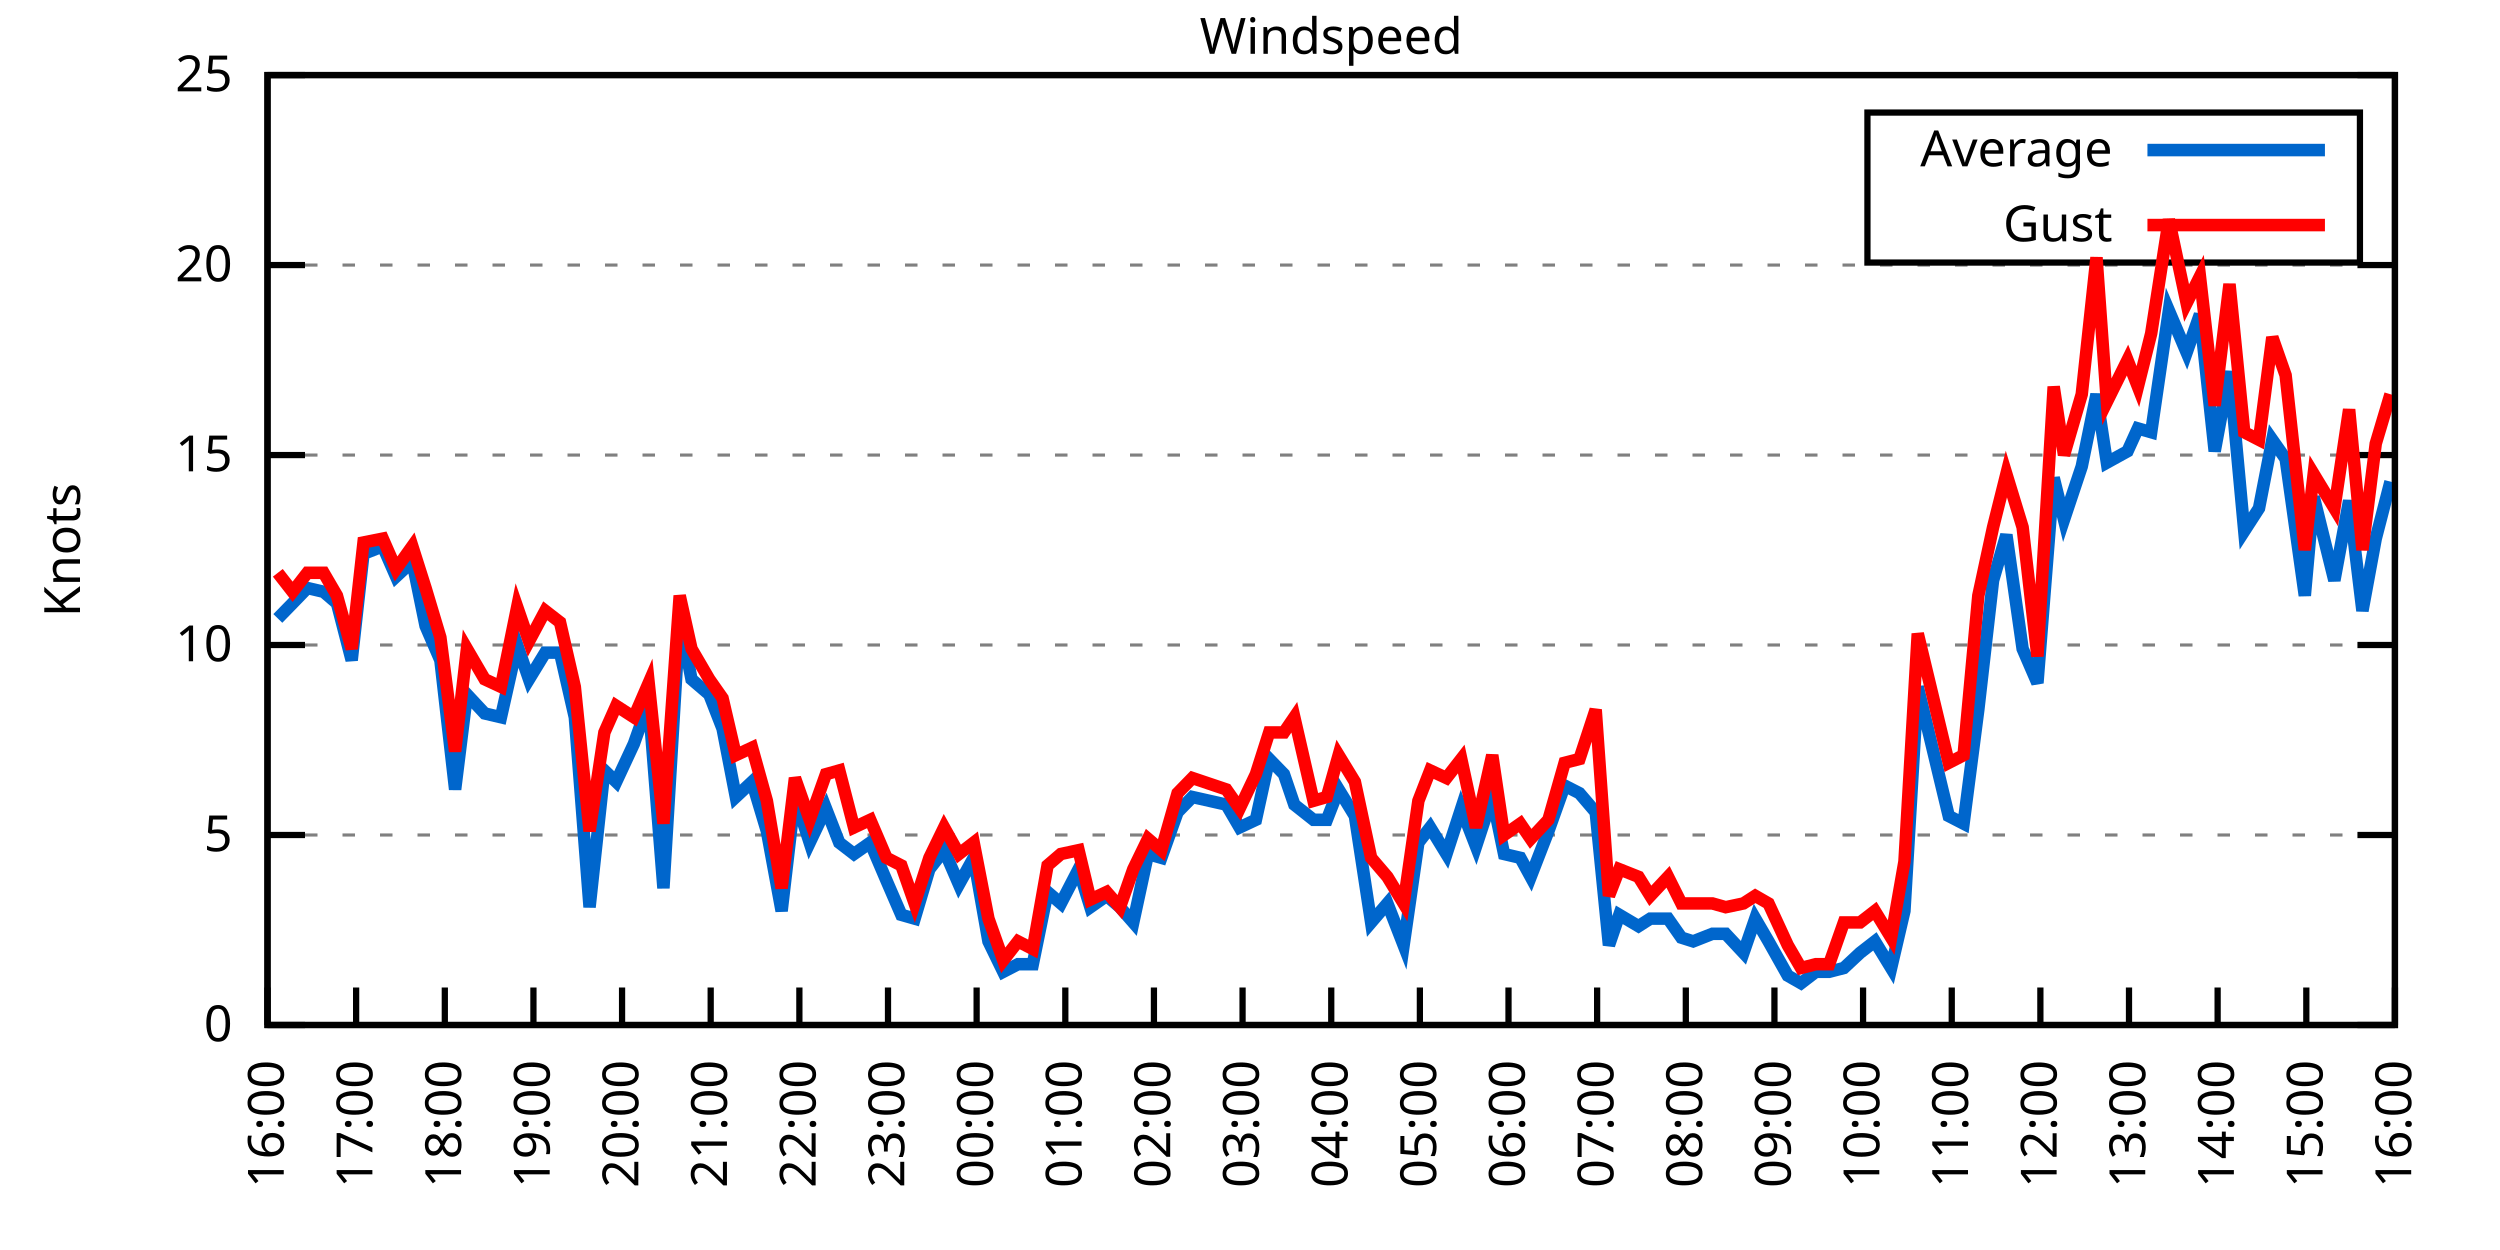
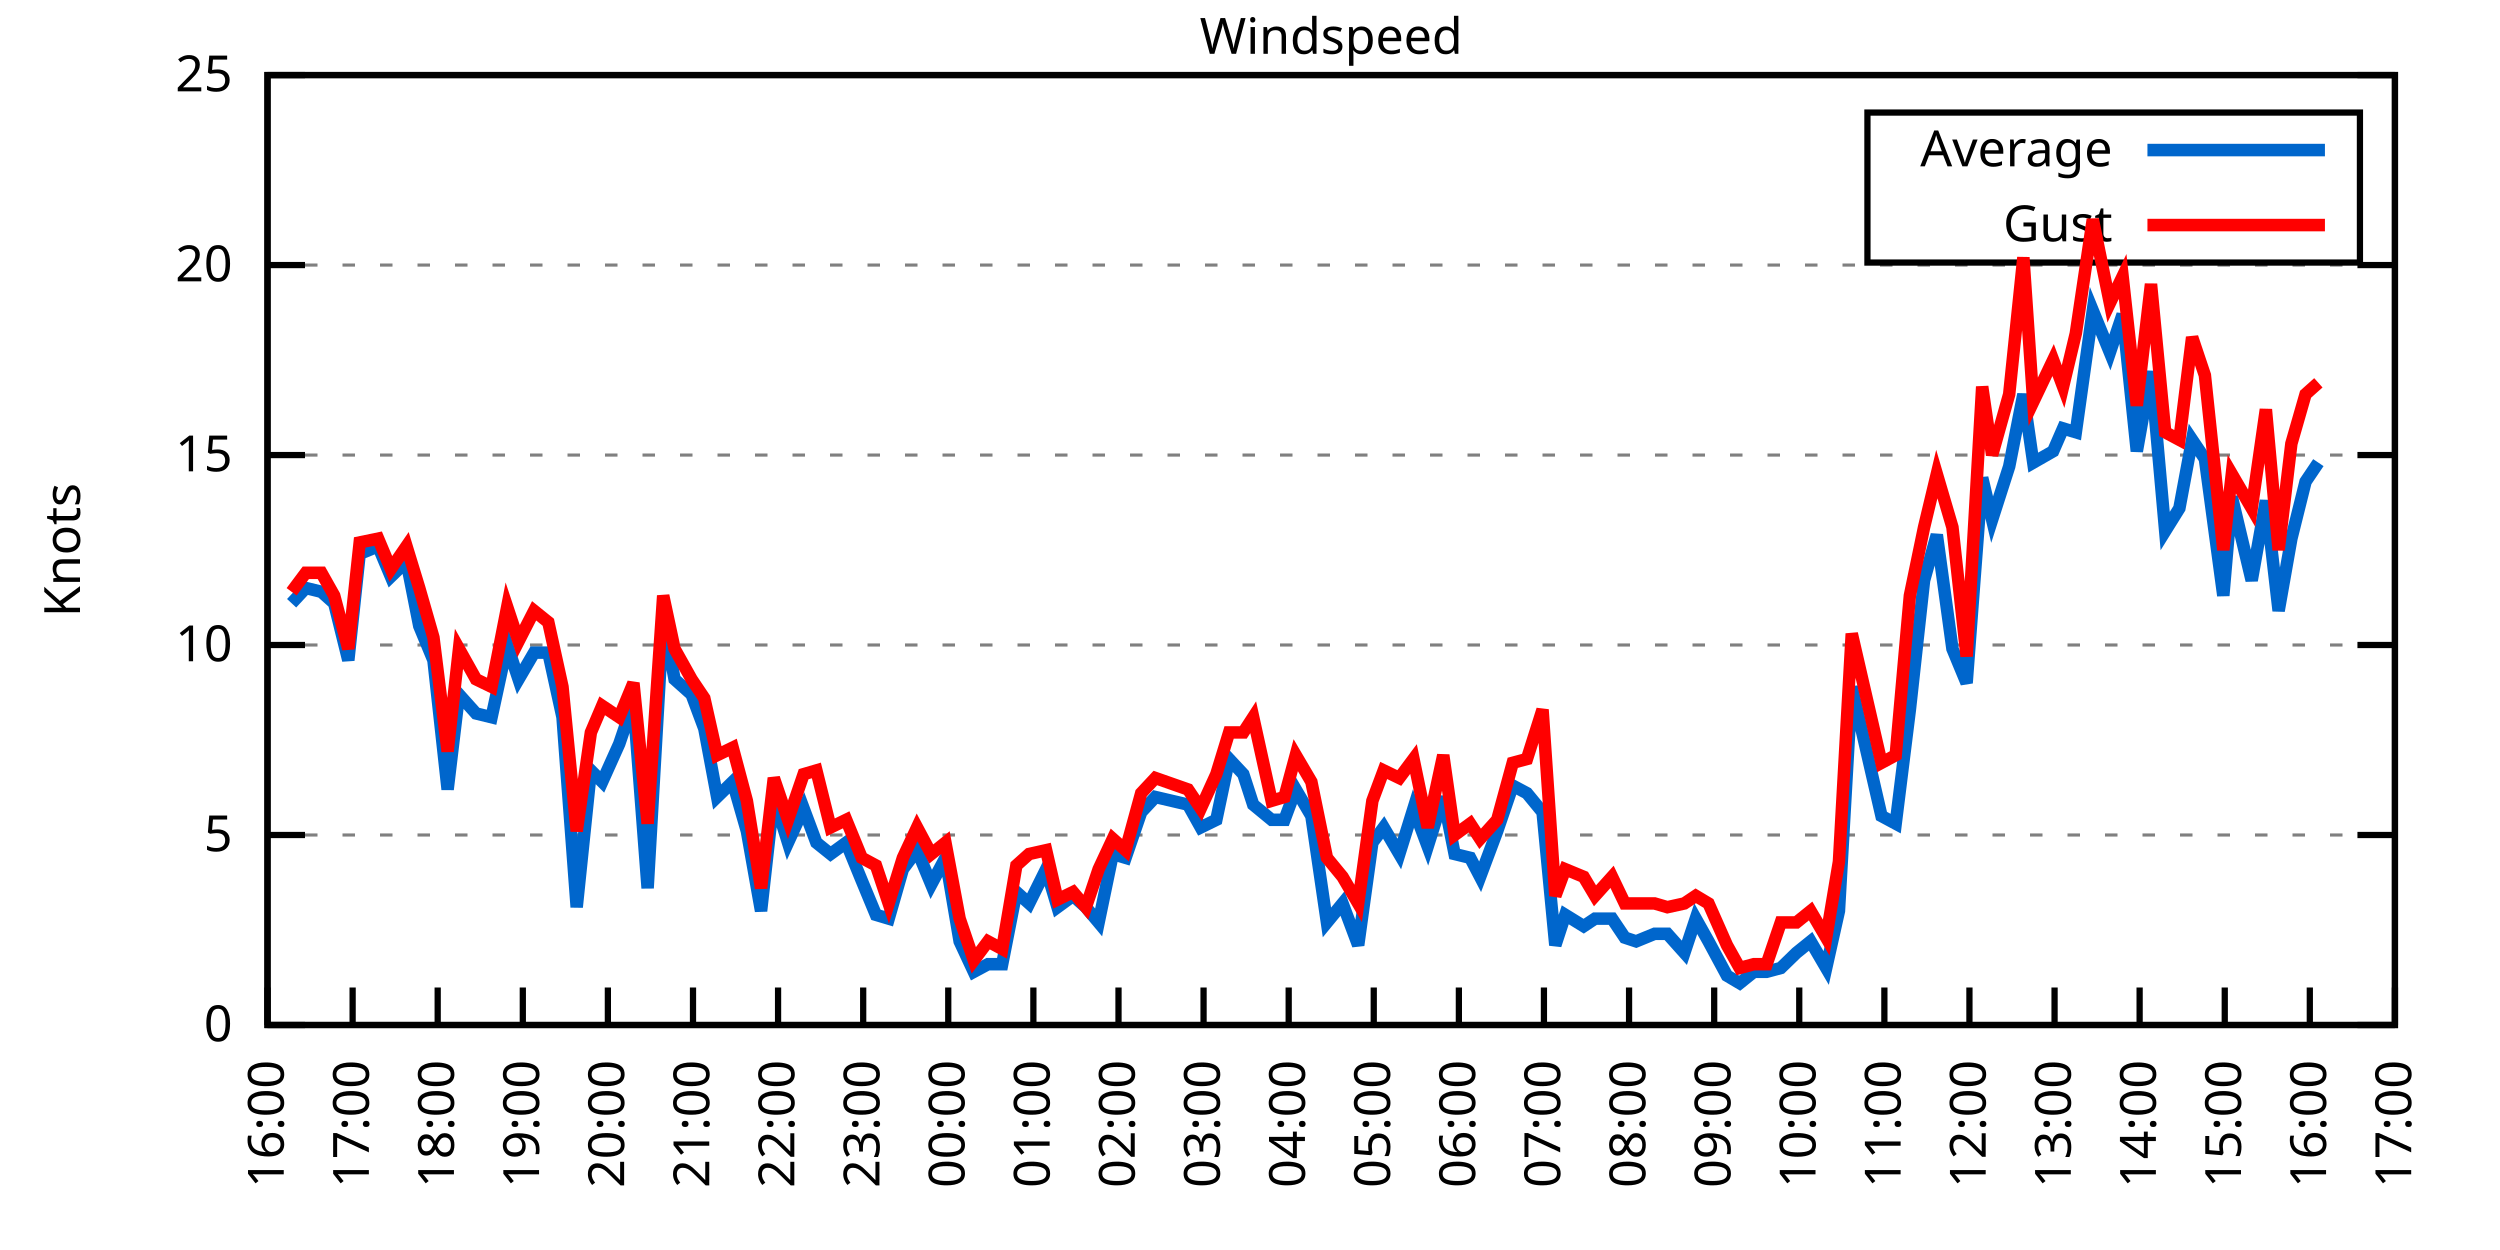
<svg xmlns="http://www.w3.org/2000/svg" xmlns:xlink="http://www.w3.org/1999/xlink" width="400" height="200" viewBox="0 0 400 200">
  <g id="gnuplot_canvas">
    <rect x="0" y="0" width="400" height="200" fill="none" />
    <defs>
      <circle id="gpDot" r="0.5" stroke-width="0.5" stroke="currentColor" />
      <path id="gpPt0" stroke-width="0.333" stroke="currentColor" d="M-1,0 h2 M0,-1 v2" />
      <path id="gpPt1" stroke-width="0.333" stroke="currentColor" d="M-1,-1 L1,1 M1,-1 L-1,1" />
      <path id="gpPt2" stroke-width="0.333" stroke="currentColor" d="M-1,0 L1,0 M0,-1 L0,1 M-1,-1 L1,1 M-1,1 L1,-1" />
      <rect id="gpPt3" stroke-width="0.333" stroke="currentColor" x="-1" y="-1" width="2" height="2" />
      <rect id="gpPt4" stroke-width="0.333" stroke="currentColor" fill="currentColor" x="-1" y="-1" width="2" height="2" />
      <circle id="gpPt5" stroke-width="0.333" stroke="currentColor" cx="0" cy="0" r="1" />
      <use xlink:href="#gpPt5" id="gpPt6" fill="currentColor" stroke="none" />
      <path id="gpPt7" stroke-width="0.333" stroke="currentColor" d="M0,-1.33 L-1.33,0.67 L1.33,0.67 z" />
      <use xlink:href="#gpPt7" id="gpPt8" fill="currentColor" stroke="none" />
      <use xlink:href="#gpPt7" id="gpPt9" stroke="currentColor" transform="rotate(180)" />
      <use xlink:href="#gpPt9" id="gpPt10" fill="currentColor" stroke="none" />
      <use xlink:href="#gpPt3" id="gpPt11" stroke="currentColor" transform="rotate(45)" />
      <use xlink:href="#gpPt11" id="gpPt12" fill="currentColor" stroke="none" />
      <path id="gpPt13" stroke-width="0.333" stroke="currentColor" d="M0,1.330 L1.265,0.411 L0.782,-1.067 L-0.782,-1.076 L-1.265,0.411 z" />
      <use xlink:href="#gpPt13" id="gpPt14" fill="currentColor" stroke="none" />
      <filter id="textbox" filterUnits="objectBoundingBox" x="0" y="0" height="1" width="1">
        <feFlood flood-color="white" flood-opacity="1" result="bgnd" />
        <feComposite in="SourceGraphic" in2="bgnd" operator="atop" />
      </filter>
      <filter id="greybox" filterUnits="objectBoundingBox" x="0" y="0" height="1" width="1">
        <feFlood flood-color="lightgrey" flood-opacity="1" result="grey" />
        <feComposite in="SourceGraphic" in2="grey" operator="atop" />
      </filter>
    </defs>
    <g fill="none" color="white" stroke="currentColor" stroke-width="1.00" stroke-linecap="butt" stroke-linejoin="miter">
</g>
    <g fill="none" color="black" stroke="currentColor" stroke-width="1.00" stroke-linecap="butt" stroke-linejoin="miter">
      <g stroke="none" shape-rendering="crispEdges">
        <polygon fill="rgb(255, 255, 255)" points="42.80,164.00 383.18,164.00 383.18,12.02 42.80,12.02 " />
      </g>
    </g>
    <g fill="none" color="black" stroke="currentColor" stroke-width="1.00" stroke-linecap="butt" stroke-linejoin="miter">
</g>
    <g fill="none" color="black" stroke="black" stroke-width="0.50" stroke-linecap="butt" stroke-linejoin="miter">
</g>
    <g fill="none" color="gray" stroke="currentColor" stroke-width="0.50" stroke-linecap="butt" stroke-linejoin="miter">
      <path stroke="gray" stroke-dasharray="2,4" class="gridline" d="M42.80,164.00 L383.19,164.00  " />
    </g>
    <g fill="none" color="gray" stroke="gray" stroke-width="1.00" stroke-linecap="butt" stroke-linejoin="miter">
</g>
    <g fill="none" color="black" stroke="currentColor" stroke-width="1.00" stroke-linecap="butt" stroke-linejoin="miter">
      <path stroke="black" d="M42.80,164.00 L48.80,164.00 M383.19,164.00 L377.19,164.00  " />
      <g transform="translate(37.20,166.60)" stroke="none" fill="black" font-family="Sans" font-size="8.00" text-anchor="end">
        <text>
          <tspan font-family="Sans"> 0</tspan>
        </text>
      </g>
    </g>
    <g fill="none" color="black" stroke="currentColor" stroke-width="1.00" stroke-linecap="butt" stroke-linejoin="miter">
</g>
    <g fill="none" color="black" stroke="black" stroke-width="0.50" stroke-linecap="butt" stroke-linejoin="miter">
</g>
    <g fill="none" color="gray" stroke="currentColor" stroke-width="0.50" stroke-linecap="butt" stroke-linejoin="miter">
      <path stroke="gray" stroke-dasharray="2,4" class="gridline" d="M42.80,133.60 L383.19,133.60  " />
    </g>
    <g fill="none" color="gray" stroke="gray" stroke-width="1.00" stroke-linecap="butt" stroke-linejoin="miter">
</g>
    <g fill="none" color="black" stroke="currentColor" stroke-width="1.00" stroke-linecap="butt" stroke-linejoin="miter">
      <path stroke="black" d="M42.80,133.60 L48.80,133.60 M383.19,133.60 L377.19,133.60  " />
      <g transform="translate(37.20,136.20)" stroke="none" fill="black" font-family="Sans" font-size="8.00" text-anchor="end">
        <text>
          <tspan font-family="Sans"> 5</tspan>
        </text>
      </g>
    </g>
    <g fill="none" color="black" stroke="currentColor" stroke-width="1.00" stroke-linecap="butt" stroke-linejoin="miter">
</g>
    <g fill="none" color="black" stroke="black" stroke-width="0.50" stroke-linecap="butt" stroke-linejoin="miter">
</g>
    <g fill="none" color="gray" stroke="currentColor" stroke-width="0.50" stroke-linecap="butt" stroke-linejoin="miter">
      <path stroke="gray" stroke-dasharray="2,4" class="gridline" d="M42.80,103.20 L383.19,103.20  " />
    </g>
    <g fill="none" color="gray" stroke="gray" stroke-width="1.00" stroke-linecap="butt" stroke-linejoin="miter">
</g>
    <g fill="none" color="black" stroke="currentColor" stroke-width="1.00" stroke-linecap="butt" stroke-linejoin="miter">
      <path stroke="black" d="M42.80,103.20 L48.80,103.20 M383.19,103.20 L377.19,103.20  " />
      <g transform="translate(37.20,105.80)" stroke="none" fill="black" font-family="Sans" font-size="8.00" text-anchor="end">
        <text>
          <tspan font-family="Sans"> 10</tspan>
        </text>
      </g>
    </g>
    <g fill="none" color="black" stroke="currentColor" stroke-width="1.00" stroke-linecap="butt" stroke-linejoin="miter">
</g>
    <g fill="none" color="black" stroke="black" stroke-width="0.50" stroke-linecap="butt" stroke-linejoin="miter">
</g>
    <g fill="none" color="gray" stroke="currentColor" stroke-width="0.50" stroke-linecap="butt" stroke-linejoin="miter">
      <path stroke="gray" stroke-dasharray="2,4" class="gridline" d="M42.80,72.81 L383.19,72.81  " />
    </g>
    <g fill="none" color="gray" stroke="gray" stroke-width="1.00" stroke-linecap="butt" stroke-linejoin="miter">
</g>
    <g fill="none" color="black" stroke="currentColor" stroke-width="1.00" stroke-linecap="butt" stroke-linejoin="miter">
      <path stroke="black" d="M42.80,72.81 L48.80,72.81 M383.19,72.81 L377.19,72.81  " />
      <g transform="translate(37.20,75.41)" stroke="none" fill="black" font-family="Sans" font-size="8.00" text-anchor="end">
        <text>
          <tspan font-family="Sans"> 15</tspan>
        </text>
      </g>
    </g>
    <g fill="none" color="black" stroke="currentColor" stroke-width="1.00" stroke-linecap="butt" stroke-linejoin="miter">
</g>
    <g fill="none" color="black" stroke="black" stroke-width="0.50" stroke-linecap="butt" stroke-linejoin="miter">
</g>
    <g fill="none" color="gray" stroke="currentColor" stroke-width="0.50" stroke-linecap="butt" stroke-linejoin="miter">
      <path stroke="gray" stroke-dasharray="2,4" class="gridline" d="M42.80,42.41 L383.19,42.41  " />
    </g>
    <g fill="none" color="gray" stroke="gray" stroke-width="1.00" stroke-linecap="butt" stroke-linejoin="miter">
</g>
    <g fill="none" color="black" stroke="currentColor" stroke-width="1.00" stroke-linecap="butt" stroke-linejoin="miter">
      <path stroke="black" d="M42.80,42.41 L48.80,42.41 M383.19,42.41 L377.19,42.41  " />
      <g transform="translate(37.20,45.01)" stroke="none" fill="black" font-family="Sans" font-size="8.00" text-anchor="end">
        <text>
          <tspan font-family="Sans"> 20</tspan>
        </text>
      </g>
    </g>
    <g fill="none" color="black" stroke="currentColor" stroke-width="1.00" stroke-linecap="butt" stroke-linejoin="miter">
</g>
    <g fill="none" color="black" stroke="black" stroke-width="0.50" stroke-linecap="butt" stroke-linejoin="miter">
</g>
    <g fill="none" color="gray" stroke="currentColor" stroke-width="0.50" stroke-linecap="butt" stroke-linejoin="miter">
      <path stroke="gray" stroke-dasharray="2,4" class="gridline" d="M42.80,12.01 L383.19,12.01  " />
    </g>
    <g fill="none" color="gray" stroke="gray" stroke-width="1.00" stroke-linecap="butt" stroke-linejoin="miter">
</g>
    <g fill="none" color="black" stroke="currentColor" stroke-width="1.00" stroke-linecap="butt" stroke-linejoin="miter">
      <path stroke="black" d="M42.80,12.01 L48.80,12.01 M383.19,12.01 L377.19,12.01  " />
      <g transform="translate(37.20,14.61)" stroke="none" fill="black" font-family="Sans" font-size="8.00" text-anchor="end">
        <text>
          <tspan font-family="Sans"> 25</tspan>
        </text>
      </g>
    </g>
    <g fill="none" color="black" stroke="currentColor" stroke-width="1.00" stroke-linecap="butt" stroke-linejoin="miter">
      <path stroke="black" d="M42.80,164.00 L42.80,158.00  " />
      <g transform="translate(45.40,169.60) rotate(270.00)" stroke="none" fill="black" font-family="Sans" font-size="8.00" text-anchor="end">
        <text>
          <tspan font-family="Sans">16:00</tspan>
        </text>
      </g>
    </g>
    <g fill="none" color="black" stroke="currentColor" stroke-width="1.00" stroke-linecap="butt" stroke-linejoin="miter">
-       <path stroke="black" d="M56.98,164.00 L56.98,158.00  " />
-       <g transform="translate(59.58,169.60) rotate(270.00)" stroke="none" fill="black" font-family="Sans" font-size="8.00" text-anchor="end">
+       <path stroke="black" d="M56.42,164.00 L56.42,158.00  " />
+       <g transform="translate(59.02,169.60) rotate(270.00)" stroke="none" fill="black" font-family="Sans" font-size="8.00" text-anchor="end">
        <text>
          <tspan font-family="Sans">17:00</tspan>
        </text>
      </g>
    </g>
    <g fill="none" color="black" stroke="currentColor" stroke-width="1.00" stroke-linecap="butt" stroke-linejoin="miter">
-       <path stroke="black" d="M71.17,164.00 L71.17,158.00  " />
-       <g transform="translate(73.77,169.60) rotate(270.00)" stroke="none" fill="black" font-family="Sans" font-size="8.00" text-anchor="end">
+       <path stroke="black" d="M70.03,164.00 L70.03,158.00  " />
+       <g transform="translate(72.63,169.60) rotate(270.00)" stroke="none" fill="black" font-family="Sans" font-size="8.00" text-anchor="end">
        <text>
          <tspan font-family="Sans">18:00</tspan>
        </text>
      </g>
    </g>
    <g fill="none" color="black" stroke="currentColor" stroke-width="1.00" stroke-linecap="butt" stroke-linejoin="miter">
-       <path stroke="black" d="M85.35,164.00 L85.35,158.00  " />
-       <g transform="translate(87.95,169.60) rotate(270.00)" stroke="none" fill="black" font-family="Sans" font-size="8.00" text-anchor="end">
+       <path stroke="black" d="M83.65,164.00 L83.65,158.00  " />
+       <g transform="translate(86.25,169.60) rotate(270.00)" stroke="none" fill="black" font-family="Sans" font-size="8.00" text-anchor="end">
        <text>
          <tspan font-family="Sans">19:00</tspan>
        </text>
      </g>
    </g>
    <g fill="none" color="black" stroke="currentColor" stroke-width="1.00" stroke-linecap="butt" stroke-linejoin="miter">
-       <path stroke="black" d="M99.53,164.00 L99.53,158.00  " />
-       <g transform="translate(102.13,169.60) rotate(270.00)" stroke="none" fill="black" font-family="Sans" font-size="8.00" text-anchor="end">
+       <path stroke="black" d="M97.26,164.00 L97.26,158.00  " />
+       <g transform="translate(99.86,169.60) rotate(270.00)" stroke="none" fill="black" font-family="Sans" font-size="8.00" text-anchor="end">
        <text>
          <tspan font-family="Sans">20:00</tspan>
        </text>
      </g>
    </g>
    <g fill="none" color="black" stroke="currentColor" stroke-width="1.00" stroke-linecap="butt" stroke-linejoin="miter">
-       <path stroke="black" d="M113.71,164.00 L113.71,158.00  " />
-       <g transform="translate(116.31,169.60) rotate(270.00)" stroke="none" fill="black" font-family="Sans" font-size="8.00" text-anchor="end">
+       <path stroke="black" d="M110.88,164.00 L110.88,158.00  " />
+       <g transform="translate(113.48,169.60) rotate(270.00)" stroke="none" fill="black" font-family="Sans" font-size="8.00" text-anchor="end">
        <text>
          <tspan font-family="Sans">21:00</tspan>
        </text>
      </g>
    </g>
    <g fill="none" color="black" stroke="currentColor" stroke-width="1.00" stroke-linecap="butt" stroke-linejoin="miter">
-       <path stroke="black" d="M127.90,164.00 L127.90,158.00  " />
-       <g transform="translate(130.50,169.60) rotate(270.00)" stroke="none" fill="black" font-family="Sans" font-size="8.00" text-anchor="end">
+       <path stroke="black" d="M124.49,164.00 L124.49,158.00  " />
+       <g transform="translate(127.09,169.60) rotate(270.00)" stroke="none" fill="black" font-family="Sans" font-size="8.00" text-anchor="end">
        <text>
          <tspan font-family="Sans">22:00</tspan>
        </text>
      </g>
    </g>
    <g fill="none" color="black" stroke="currentColor" stroke-width="1.00" stroke-linecap="butt" stroke-linejoin="miter">
-       <path stroke="black" d="M142.08,164.00 L142.08,158.00  " />
-       <g transform="translate(144.68,169.60) rotate(270.00)" stroke="none" fill="black" font-family="Sans" font-size="8.00" text-anchor="end">
+       <path stroke="black" d="M138.11,164.00 L138.11,158.00  " />
+       <g transform="translate(140.71,169.60) rotate(270.00)" stroke="none" fill="black" font-family="Sans" font-size="8.00" text-anchor="end">
        <text>
          <tspan font-family="Sans">23:00</tspan>
        </text>
      </g>
    </g>
    <g fill="none" color="black" stroke="currentColor" stroke-width="1.00" stroke-linecap="butt" stroke-linejoin="miter">
-       <path stroke="black" d="M156.26,164.00 L156.26,158.00  " />
-       <g transform="translate(158.86,169.60) rotate(270.00)" stroke="none" fill="black" font-family="Sans" font-size="8.00" text-anchor="end">
+       <path stroke="black" d="M151.72,164.00 L151.72,158.00  " />
+       <g transform="translate(154.32,169.60) rotate(270.00)" stroke="none" fill="black" font-family="Sans" font-size="8.00" text-anchor="end">
        <text>
          <tspan font-family="Sans">00:00</tspan>
        </text>
      </g>
    </g>
    <g fill="none" color="black" stroke="currentColor" stroke-width="1.00" stroke-linecap="butt" stroke-linejoin="miter">
-       <path stroke="black" d="M170.45,164.00 L170.45,158.00  " />
-       <g transform="translate(173.05,169.60) rotate(270.00)" stroke="none" fill="black" font-family="Sans" font-size="8.00" text-anchor="end">
+       <path stroke="black" d="M165.34,164.00 L165.34,158.00  " />
+       <g transform="translate(167.94,169.60) rotate(270.00)" stroke="none" fill="black" font-family="Sans" font-size="8.00" text-anchor="end">
        <text>
          <tspan font-family="Sans">01:00</tspan>
        </text>
      </g>
    </g>
    <g fill="none" color="black" stroke="currentColor" stroke-width="1.00" stroke-linecap="butt" stroke-linejoin="miter">
-       <path stroke="black" d="M184.63,164.00 L184.63,158.00  " />
-       <g transform="translate(187.23,169.60) rotate(270.00)" stroke="none" fill="black" font-family="Sans" font-size="8.00" text-anchor="end">
+       <path stroke="black" d="M178.96,164.00 L178.96,158.00  " />
+       <g transform="translate(181.56,169.60) rotate(270.00)" stroke="none" fill="black" font-family="Sans" font-size="8.00" text-anchor="end">
        <text>
          <tspan font-family="Sans">02:00</tspan>
        </text>
      </g>
    </g>
    <g fill="none" color="black" stroke="currentColor" stroke-width="1.00" stroke-linecap="butt" stroke-linejoin="miter">
-       <path stroke="black" d="M198.81,164.00 L198.81,158.00  " />
-       <g transform="translate(201.41,169.60) rotate(270.00)" stroke="none" fill="black" font-family="Sans" font-size="8.00" text-anchor="end">
+       <path stroke="black" d="M192.57,164.00 L192.57,158.00  " />
+       <g transform="translate(195.17,169.60) rotate(270.00)" stroke="none" fill="black" font-family="Sans" font-size="8.00" text-anchor="end">
        <text>
          <tspan font-family="Sans">03:00</tspan>
        </text>
      </g>
    </g>
    <g fill="none" color="black" stroke="currentColor" stroke-width="1.00" stroke-linecap="butt" stroke-linejoin="miter">
-       <path stroke="black" d="M213.00,164.00 L213.00,158.00  " />
-       <g transform="translate(215.60,169.60) rotate(270.00)" stroke="none" fill="black" font-family="Sans" font-size="8.00" text-anchor="end">
+       <path stroke="black" d="M206.19,164.00 L206.19,158.00  " />
+       <g transform="translate(208.79,169.60) rotate(270.00)" stroke="none" fill="black" font-family="Sans" font-size="8.00" text-anchor="end">
        <text>
          <tspan font-family="Sans">04:00</tspan>
        </text>
      </g>
    </g>
    <g fill="none" color="black" stroke="currentColor" stroke-width="1.00" stroke-linecap="butt" stroke-linejoin="miter">
-       <path stroke="black" d="M227.18,164.00 L227.18,158.00  " />
-       <g transform="translate(229.78,169.60) rotate(270.00)" stroke="none" fill="black" font-family="Sans" font-size="8.00" text-anchor="end">
+       <path stroke="black" d="M219.80,164.00 L219.80,158.00  " />
+       <g transform="translate(222.40,169.60) rotate(270.00)" stroke="none" fill="black" font-family="Sans" font-size="8.00" text-anchor="end">
        <text>
          <tspan font-family="Sans">05:00</tspan>
        </text>
      </g>
    </g>
    <g fill="none" color="black" stroke="currentColor" stroke-width="1.00" stroke-linecap="butt" stroke-linejoin="miter">
-       <path stroke="black" d="M241.36,164.00 L241.36,158.00  " />
-       <g transform="translate(243.96,169.60) rotate(270.00)" stroke="none" fill="black" font-family="Sans" font-size="8.00" text-anchor="end">
+       <path stroke="black" d="M233.42,164.00 L233.42,158.00  " />
+       <g transform="translate(236.02,169.60) rotate(270.00)" stroke="none" fill="black" font-family="Sans" font-size="8.00" text-anchor="end">
        <text>
          <tspan font-family="Sans">06:00</tspan>
        </text>
      </g>
    </g>
    <g fill="none" color="black" stroke="currentColor" stroke-width="1.00" stroke-linecap="butt" stroke-linejoin="miter">
-       <path stroke="black" d="M255.54,164.00 L255.54,158.00  " />
-       <g transform="translate(258.14,169.60) rotate(270.00)" stroke="none" fill="black" font-family="Sans" font-size="8.00" text-anchor="end">
+       <path stroke="black" d="M247.03,164.00 L247.03,158.00  " />
+       <g transform="translate(249.63,169.60) rotate(270.00)" stroke="none" fill="black" font-family="Sans" font-size="8.00" text-anchor="end">
        <text>
          <tspan font-family="Sans">07:00</tspan>
        </text>
      </g>
    </g>
    <g fill="none" color="black" stroke="currentColor" stroke-width="1.00" stroke-linecap="butt" stroke-linejoin="miter">
-       <path stroke="black" d="M269.73,164.00 L269.73,158.00  " />
-       <g transform="translate(272.33,169.60) rotate(270.00)" stroke="none" fill="black" font-family="Sans" font-size="8.00" text-anchor="end">
+       <path stroke="black" d="M260.65,164.00 L260.65,158.00  " />
+       <g transform="translate(263.25,169.60) rotate(270.00)" stroke="none" fill="black" font-family="Sans" font-size="8.00" text-anchor="end">
        <text>
          <tspan font-family="Sans">08:00</tspan>
        </text>
      </g>
    </g>
    <g fill="none" color="black" stroke="currentColor" stroke-width="1.00" stroke-linecap="butt" stroke-linejoin="miter">
-       <path stroke="black" d="M283.91,164.00 L283.91,158.00  " />
-       <g transform="translate(286.51,169.60) rotate(270.00)" stroke="none" fill="black" font-family="Sans" font-size="8.00" text-anchor="end">
+       <path stroke="black" d="M274.27,164.00 L274.27,158.00  " />
+       <g transform="translate(276.87,169.60) rotate(270.00)" stroke="none" fill="black" font-family="Sans" font-size="8.00" text-anchor="end">
        <text>
          <tspan font-family="Sans">09:00</tspan>
        </text>
      </g>
    </g>
    <g fill="none" color="black" stroke="currentColor" stroke-width="1.00" stroke-linecap="butt" stroke-linejoin="miter">
-       <path stroke="black" d="M298.09,164.00 L298.09,158.00  " />
-       <g transform="translate(300.69,169.60) rotate(270.00)" stroke="none" fill="black" font-family="Sans" font-size="8.00" text-anchor="end">
+       <path stroke="black" d="M287.88,164.00 L287.88,158.00  " />
+       <g transform="translate(290.48,169.60) rotate(270.00)" stroke="none" fill="black" font-family="Sans" font-size="8.00" text-anchor="end">
        <text>
          <tspan font-family="Sans">10:00</tspan>
        </text>
      </g>
    </g>
    <g fill="none" color="black" stroke="currentColor" stroke-width="1.00" stroke-linecap="butt" stroke-linejoin="miter">
-       <path stroke="black" d="M312.28,164.00 L312.28,158.00  " />
-       <g transform="translate(314.88,169.60) rotate(270.00)" stroke="none" fill="black" font-family="Sans" font-size="8.00" text-anchor="end">
+       <path stroke="black" d="M301.50,164.00 L301.50,158.00  " />
+       <g transform="translate(304.10,169.60) rotate(270.00)" stroke="none" fill="black" font-family="Sans" font-size="8.00" text-anchor="end">
        <text>
          <tspan font-family="Sans">11:00</tspan>
        </text>
      </g>
    </g>
    <g fill="none" color="black" stroke="currentColor" stroke-width="1.00" stroke-linecap="butt" stroke-linejoin="miter">
-       <path stroke="black" d="M326.46,164.00 L326.46,158.00  " />
-       <g transform="translate(329.06,169.60) rotate(270.00)" stroke="none" fill="black" font-family="Sans" font-size="8.00" text-anchor="end">
+       <path stroke="black" d="M315.11,164.00 L315.11,158.00  " />
+       <g transform="translate(317.71,169.60) rotate(270.00)" stroke="none" fill="black" font-family="Sans" font-size="8.00" text-anchor="end">
        <text>
          <tspan font-family="Sans">12:00</tspan>
        </text>
      </g>
    </g>
    <g fill="none" color="black" stroke="currentColor" stroke-width="1.00" stroke-linecap="butt" stroke-linejoin="miter">
-       <path stroke="black" d="M340.64,164.00 L340.64,158.00  " />
-       <g transform="translate(343.24,169.60) rotate(270.00)" stroke="none" fill="black" font-family="Sans" font-size="8.00" text-anchor="end">
+       <path stroke="black" d="M328.73,164.00 L328.73,158.00  " />
+       <g transform="translate(331.33,169.60) rotate(270.00)" stroke="none" fill="black" font-family="Sans" font-size="8.00" text-anchor="end">
        <text>
          <tspan font-family="Sans">13:00</tspan>
        </text>
      </g>
    </g>
    <g fill="none" color="black" stroke="currentColor" stroke-width="1.00" stroke-linecap="butt" stroke-linejoin="miter">
-       <path stroke="black" d="M354.82,164.00 L354.82,158.00  " />
-       <g transform="translate(357.42,169.60) rotate(270.00)" stroke="none" fill="black" font-family="Sans" font-size="8.00" text-anchor="end">
+       <path stroke="black" d="M342.34,164.00 L342.34,158.00  " />
+       <g transform="translate(344.94,169.60) rotate(270.00)" stroke="none" fill="black" font-family="Sans" font-size="8.00" text-anchor="end">
        <text>
          <tspan font-family="Sans">14:00</tspan>
        </text>
      </g>
    </g>
    <g fill="none" color="black" stroke="currentColor" stroke-width="1.00" stroke-linecap="butt" stroke-linejoin="miter">
-       <path stroke="black" d="M369.01,164.00 L369.01,158.00  " />
-       <g transform="translate(371.61,169.60) rotate(270.00)" stroke="none" fill="black" font-family="Sans" font-size="8.00" text-anchor="end">
+       <path stroke="black" d="M355.96,164.00 L355.96,158.00  " />
+       <g transform="translate(358.56,169.60) rotate(270.00)" stroke="none" fill="black" font-family="Sans" font-size="8.00" text-anchor="end">
        <text>
          <tspan font-family="Sans">15:00</tspan>
+         </text>
+       </g>
+     </g>
+     <g fill="none" color="black" stroke="currentColor" stroke-width="1.00" stroke-linecap="butt" stroke-linejoin="miter">
+       <path stroke="black" d="M369.57,164.00 L369.57,158.00  " />
+       <g transform="translate(372.17,169.60) rotate(270.00)" stroke="none" fill="black" font-family="Sans" font-size="8.00" text-anchor="end">
+         <text>
+           <tspan font-family="Sans">16:00</tspan>
        </text>
      </g>
    </g>
    <g fill="none" color="black" stroke="currentColor" stroke-width="1.00" stroke-linecap="butt" stroke-linejoin="miter">
      <path stroke="black" d="M383.19,164.00 L383.19,158.00  " />
      <g transform="translate(385.79,169.60) rotate(270.00)" stroke="none" fill="black" font-family="Sans" font-size="8.00" text-anchor="end">
        <text>
-           <tspan font-family="Sans">16:00</tspan>
+           <tspan font-family="Sans">17:00</tspan>
        </text>
      </g>
    </g>
    <g fill="none" color="black" stroke="currentColor" stroke-width="1.00" stroke-linecap="butt" stroke-linejoin="miter">
</g>
    <g fill="none" color="black" stroke="currentColor" stroke-width="1.00" stroke-linecap="butt" stroke-linejoin="miter">
      <path stroke="black" d="M42.80,12.01 L42.80,164.00 L383.19,164.00 L383.19,12.01 L42.80,12.01 Z  " />
    </g>
    <g fill="none" color="black" stroke="currentColor" stroke-width="1.00" stroke-linecap="butt" stroke-linejoin="miter">
</g>
    <g fill="none" color="black" stroke="currentColor" stroke-width="1.00" stroke-linecap="butt" stroke-linejoin="miter">
      <path stroke="black" d="M298.79,42.01 L298.79,18.01 L377.59,18.01 L377.59,42.01 L298.79,42.01 Z  " />
    </g>
    <g id="Windspeed_plot_1">
      <g fill="none" color="white" stroke="black" stroke-width="2.00" stroke-linecap="butt" stroke-linejoin="miter">
</g>
      <g fill="none" color="black" stroke="currentColor" stroke-width="2.00" stroke-linecap="butt" stroke-linejoin="miter">
        <g transform="translate(337.99,26.61)" stroke="none" fill="black" font-family="Sans" font-size="8.00" text-anchor="end">
          <text>
            <tspan font-family="Sans">Average</tspan>
          </text>
        </g>
      </g>
      <g fill="none" color="black" stroke="currentColor" stroke-width="2.00" stroke-linecap="butt" stroke-linejoin="miter">
-         <path stroke="rgb(  0, 102, 204)" d="M343.59,24.01 L371.99,24.01 M44.45,98.95 L46.82,96.52 L49.18,94.08 L51.78,94.69 L53.91,96.52 L56.27,105.64   L58.16,88.61 L61.24,87.40 L63.37,92.26 L65.97,89.83 L68.09,100.16 L70.46,105.64 L72.82,126.31 L74.71,111.11   L77.55,114.15 L80.15,114.76 L82.75,103.20 L84.64,108.68 L87.24,104.42 L89.60,104.42 L91.97,114.76 L94.33,145.15   L96.70,123.27 L98.59,125.09 L101.42,119.01 L103.79,112.32 L106.15,142.11 L108.75,98.95 L110.64,108.68 L113.48,111.11   L115.61,116.58 L117.73,127.52 L120.33,125.09 L122.70,132.99 L125.06,145.76 L127.19,127.52 L129.55,134.82 L132.15,129.35   L134.28,134.82 L136.64,136.64 L139.24,134.82 L141.84,140.90 L144.21,146.37 L146.34,146.98 L148.70,139.07 L151.06,136.03   L153.43,141.51 L155.79,137.25 L158.15,150.62 L160.52,155.49 L162.88,154.27 L165.25,154.27 L167.61,142.72 L169.74,144.55   L172.57,139.07 L174.46,145.15 L177.06,143.33 L179.19,145.15 L181.32,147.59 L183.68,136.64 L185.81,137.25 L188.41,129.95   L190.78,127.52 L196.21,128.74 L198.34,132.39 L200.94,131.17 L203.07,121.44 L205.43,123.87 L207.09,128.74 L210.16,131.17   L212.29,131.17 L214.18,126.31 L216.78,130.56 L219.38,147.59 L221.98,144.55 L224.58,151.23 L226.94,134.82 L228.83,132.39   L231.43,136.64 L233.80,129.35 L236.16,135.43 L238.76,127.52 L240.65,136.64 L243.25,137.25 L244.91,140.29 L247.74,132.99   L250.34,125.70 L252.71,126.91 L255.31,129.95 L257.43,151.23 L259.09,146.37 L262.16,148.19 L264.05,146.98 L266.89,146.98   L269.02,150.02 L270.91,150.62 L273.98,149.41 L276.11,149.41 L278.95,152.45 L280.84,146.98 L282.96,150.62 L286.04,156.10   L288.16,157.31 L290.53,155.49 L292.66,155.49 L295.02,154.88 L297.62,152.45 L299.98,150.62 L302.58,154.88 L304.71,145.76   L306.84,109.89 L311.80,130.56 L314.17,131.78 L316.53,113.54 L318.89,92.87 L321.02,85.57 L323.62,103.81 L325.99,109.28   L328.59,76.45 L330.24,83.14 L333.08,74.63 L335.44,63.08 L337.10,74.02 L340.40,72.20 L342.06,68.55 L344.19,69.16   L347.02,49.70 L349.86,56.39 L351.99,50.31 L354.35,72.20 L356.72,59.43 L359.08,84.97 L361.44,81.32 L363.57,70.37   L365.70,73.41 L368.77,95.30 L370.19,79.49 L373.50,92.87 L375.86,80.10 L377.99,97.73 L380.12,86.18 L382.48,77.06    " />
+         <path stroke="rgb(  0, 102, 204)" d="M343.59,24.01 L371.99,24.01 M46.66,96.52 L48.93,94.08 L51.42,94.69 L53.47,96.52 L55.73,105.64 L57.55,88.61   L60.50,87.40 L62.54,92.26 L65.04,89.83 L67.08,100.16 L69.35,105.64 L71.62,126.31 L73.44,111.11 L76.16,114.15   L78.65,114.76 L81.15,103.20 L82.97,108.68 L85.46,104.42 L87.73,104.42 L90.00,114.76 L92.27,145.15 L94.54,123.27   L96.35,125.09 L99.08,119.01 L101.35,112.32 L103.62,142.11 L106.11,98.95 L107.93,108.68 L110.65,111.11 L112.69,116.58   L114.74,127.52 L117.23,125.09 L119.50,132.99 L121.77,145.76 L123.81,127.52 L126.08,134.82 L128.58,129.35 L130.62,134.82   L132.89,136.64 L135.39,134.82 L137.88,140.90 L140.15,146.37 L142.19,146.98 L144.46,139.07 L146.73,136.03 L149.00,141.51   L151.27,137.25 L153.54,150.62 L155.81,155.49 L158.08,154.27 L160.35,154.27 L162.62,142.72 L164.66,144.55 L167.38,139.07   L169.20,145.15 L171.69,143.33 L173.74,145.15 L175.78,147.59 L178.05,136.64 L180.09,137.25 L182.59,129.95 L184.86,127.52   L190.08,128.74 L192.12,132.39 L194.61,131.17 L196.66,121.44 L198.93,123.87 L200.51,128.74 L203.46,131.17 L205.51,131.17   L207.32,126.31 L209.82,130.56 L212.31,147.59 L214.81,144.55 L217.31,151.23 L219.58,134.82 L221.39,132.39 L223.89,136.64   L226.16,129.35 L228.43,135.43 L230.92,127.52 L232.74,136.64 L235.23,137.25 L236.82,140.29 L239.55,132.99 L242.04,125.70   L244.31,126.91 L246.81,129.95 L248.85,151.23 L250.44,146.37 L253.39,148.19 L255.20,146.98 L257.93,146.98 L259.97,150.02   L261.78,150.62 L264.73,149.41 L266.78,149.41 L269.50,152.45 L271.32,146.98 L273.36,150.62 L276.31,156.10 L278.35,157.31   L280.62,155.49 L282.66,155.49 L284.93,154.88 L287.43,152.45 L289.70,150.62 L292.19,154.88 L294.23,145.76 L296.28,109.89   L301.04,130.56 L303.31,131.78 L305.58,113.54 L307.85,92.87 L309.89,85.57 L312.39,103.81 L314.66,109.28 L317.15,76.45   L318.74,83.14 L321.47,74.63 L323.74,63.08 L325.32,74.02 L328.50,72.20 L330.09,68.55 L332.13,69.16 L334.85,49.70   L337.58,56.39 L339.62,50.31 L341.89,72.20 L344.16,59.43 L346.43,84.97 L348.70,81.32 L350.74,70.37 L352.78,73.41   L355.73,95.30 L357.09,79.49 L360.27,92.87 L362.54,80.10 L364.58,97.73 L366.62,86.18 L368.89,77.06 L370.94,74.02    " />
      </g>
    </g>
    <g id="Windspeed_plot_2">
      <g fill="none" color="black" stroke="currentColor" stroke-width="2.00" stroke-linecap="butt" stroke-linejoin="miter">
        <g transform="translate(337.99,38.61)" stroke="none" fill="black" font-family="Sans" font-size="8.00" text-anchor="end">
          <text>
            <tspan font-family="Sans">Gust</tspan>
          </text>
        </g>
      </g>
      <g fill="none" color="black" stroke="currentColor" stroke-width="2.00" stroke-linecap="butt" stroke-linejoin="miter">
-         <path stroke="rgb(255,   0,   0)" d="M343.59,36.01 L371.99,36.01 M44.45,91.65 L46.82,94.69 L49.18,91.65 L51.78,91.65 L53.91,95.30 L56.27,103.81   L58.16,86.79 L61.24,86.18 L63.37,91.04 L65.97,87.40 L68.09,94.08 L70.46,101.99 L72.82,120.23 L74.71,103.81   L77.55,108.68 L80.15,109.89 L82.75,97.12 L84.64,102.60 L87.24,97.73 L89.60,99.56 L91.97,109.89 L94.33,132.99   L96.70,117.19 L98.59,112.93 L101.42,114.76 L103.79,109.28 L106.15,131.78 L108.75,95.30 L110.64,103.81 L113.48,108.68   L115.61,111.72 L117.73,120.83 L120.33,119.62 L122.70,128.13 L125.06,142.11 L127.19,124.48 L129.55,131.17 L132.15,123.87   L134.28,123.27 L136.64,132.39 L139.24,131.17 L141.84,137.25 L144.21,138.47 L146.34,144.55 L148.70,137.25 L151.06,132.39   L153.43,136.64 L155.79,134.82 L158.15,146.98 L160.52,153.66 L162.88,150.62 L165.25,151.84 L167.61,138.47 L169.74,136.64   L172.57,136.03 L174.46,143.94 L177.06,142.72 L179.19,145.15 L181.32,139.07 L183.68,134.21 L185.81,136.03 L188.41,126.91   L190.78,124.48 L196.21,126.31 L198.34,129.35 L200.94,123.87 L203.07,117.19 L205.43,117.19 L207.09,114.76 L210.16,128.13   L212.29,127.52 L214.18,120.83 L216.78,125.09 L219.38,137.25 L221.98,140.29 L224.58,144.55 L226.94,128.13 L228.83,123.27   L231.43,124.48 L233.80,121.44 L236.16,132.39 L238.76,120.83 L240.65,133.60 L243.25,131.78 L244.91,134.21 L247.74,131.17   L250.34,122.05 L252.71,121.44 L255.31,113.54 L257.43,143.33 L259.09,139.07 L262.16,140.29 L264.05,143.33 L266.89,140.29   L269.02,144.55 L270.91,144.55 L273.98,144.55 L276.11,145.15 L278.95,144.55 L280.84,143.33 L282.96,144.55 L286.04,151.23   L288.16,154.88 L290.53,154.27 L292.66,154.27 L295.02,147.59 L297.62,147.59 L299.98,145.76 L302.58,150.02 L304.71,137.86   L306.84,101.38 L311.80,122.05 L314.17,120.83 L316.53,95.30 L318.89,84.36 L321.02,75.85 L323.62,84.36 L325.99,105.03   L328.59,61.86 L330.24,72.81 L333.08,63.08 L335.44,41.19 L337.10,64.29 L340.40,57.61 L342.06,61.86 L344.19,53.35   L347.02,35.11 L349.86,48.49 L351.99,44.23 L354.35,64.90 L356.72,45.45 L359.08,69.16 L361.44,70.37 L363.57,53.96   L365.70,60.04 L368.77,88.00 L370.19,75.85 L373.50,81.32 L375.86,65.51 L377.99,88.00 L380.12,70.98 L382.48,63.08    " />
+         <path stroke="rgb(255,   0,   0)" d="M343.59,36.01 L371.99,36.01 M46.66,94.69 L48.93,91.65 L51.42,91.65 L53.47,95.30 L55.73,103.81 L57.55,86.79   L60.50,86.18 L62.54,91.04 L65.04,87.40 L67.08,94.08 L69.35,101.99 L71.62,120.23 L73.44,103.81 L76.16,108.68   L78.65,109.89 L81.15,97.12 L82.97,102.60 L85.46,97.73 L87.73,99.56 L90.00,109.89 L92.27,132.99 L94.54,117.19   L96.35,112.93 L99.08,114.76 L101.35,109.28 L103.62,131.78 L106.11,95.30 L107.93,103.81 L110.65,108.68 L112.69,111.72   L114.74,120.83 L117.23,119.62 L119.50,128.13 L121.77,142.11 L123.81,124.48 L126.08,131.17 L128.58,123.87 L130.62,123.27   L132.89,132.39 L135.39,131.17 L137.88,137.25 L140.15,138.47 L142.19,144.55 L144.46,137.25 L146.73,132.39 L149.00,136.64   L151.27,134.82 L153.54,146.98 L155.81,153.66 L158.08,150.62 L160.35,151.84 L162.62,138.47 L164.66,136.64 L167.38,136.03   L169.20,143.94 L171.69,142.72 L173.74,145.15 L175.78,139.07 L178.05,134.21 L180.09,136.03 L182.59,126.91 L184.86,124.48   L190.08,126.31 L192.12,129.35 L194.61,123.87 L196.66,117.19 L198.93,117.19 L200.51,114.76 L203.46,128.13 L205.51,127.52   L207.32,120.83 L209.82,125.09 L212.31,137.25 L214.81,140.29 L217.31,144.55 L219.58,128.13 L221.39,123.27 L223.89,124.48   L226.16,121.44 L228.43,132.39 L230.92,120.83 L232.74,133.60 L235.23,131.78 L236.82,134.21 L239.55,131.17 L242.04,122.05   L244.31,121.44 L246.81,113.54 L248.85,143.33 L250.44,139.07 L253.39,140.29 L255.20,143.33 L257.93,140.29 L259.97,144.55   L261.78,144.55 L264.73,144.55 L266.78,145.15 L269.50,144.55 L271.32,143.33 L273.36,144.55 L276.31,151.23 L278.35,154.88   L280.62,154.27 L282.66,154.27 L284.93,147.59 L287.43,147.59 L289.70,145.76 L292.19,150.02 L294.23,137.86 L296.28,101.38   L301.04,122.05 L303.31,120.83 L305.58,95.30 L307.85,84.36 L309.89,75.85 L312.39,84.36 L314.66,105.03 L317.15,61.86   L318.74,72.81 L321.47,63.08 L323.74,41.19 L325.32,64.29 L328.50,57.61 L330.09,61.86 L332.13,53.35 L334.85,35.11   L337.58,48.49 L339.62,44.23 L341.89,64.90 L344.16,45.45 L346.43,69.16 L348.70,70.37 L350.74,53.96 L352.78,60.04   L355.73,88.00 L357.09,75.85 L360.27,81.32 L362.54,65.51 L364.58,88.00 L366.62,70.98 L368.89,63.08 L370.94,61.25    " />
      </g>
    </g>
    <g fill="none" color="black" stroke="currentColor" stroke-width="2.00" stroke-linecap="butt" stroke-linejoin="miter">
</g>
    <g fill="none" color="black" stroke="black" stroke-width="1.00" stroke-linecap="butt" stroke-linejoin="miter">
</g>
    <g fill="none" color="black" stroke="currentColor" stroke-width="1.00" stroke-linecap="butt" stroke-linejoin="miter">
      <path stroke="black" d="M42.80,12.01 L42.80,164.00 L383.19,164.00 L383.19,12.01 L42.80,12.01 Z  " />
      <g transform="translate(12.80,88.01) rotate(270.00)" stroke="none" fill="black" font-family="Sans" font-size="8.00" text-anchor="middle">
        <text>
          <tspan font-family="Sans">Knots</tspan>
        </text>
      </g>
    </g>
    <g fill="none" color="black" stroke="currentColor" stroke-width="1.00" stroke-linecap="butt" stroke-linejoin="miter">
</g>
    <g fill="none" color="black" stroke="currentColor" stroke-width="1.00" stroke-linecap="butt" stroke-linejoin="miter">
      <g transform="translate(212.99,8.61)" stroke="none" fill="black" font-family="Sans" font-size="8.00" text-anchor="middle">
        <text>
          <tspan font-family="Sans">Windspeed</tspan>
        </text>
      </g>
    </g>
    <g fill="none" color="black" stroke="currentColor" stroke-width="1.00" stroke-linecap="butt" stroke-linejoin="miter">
</g>
  </g>
</svg>
